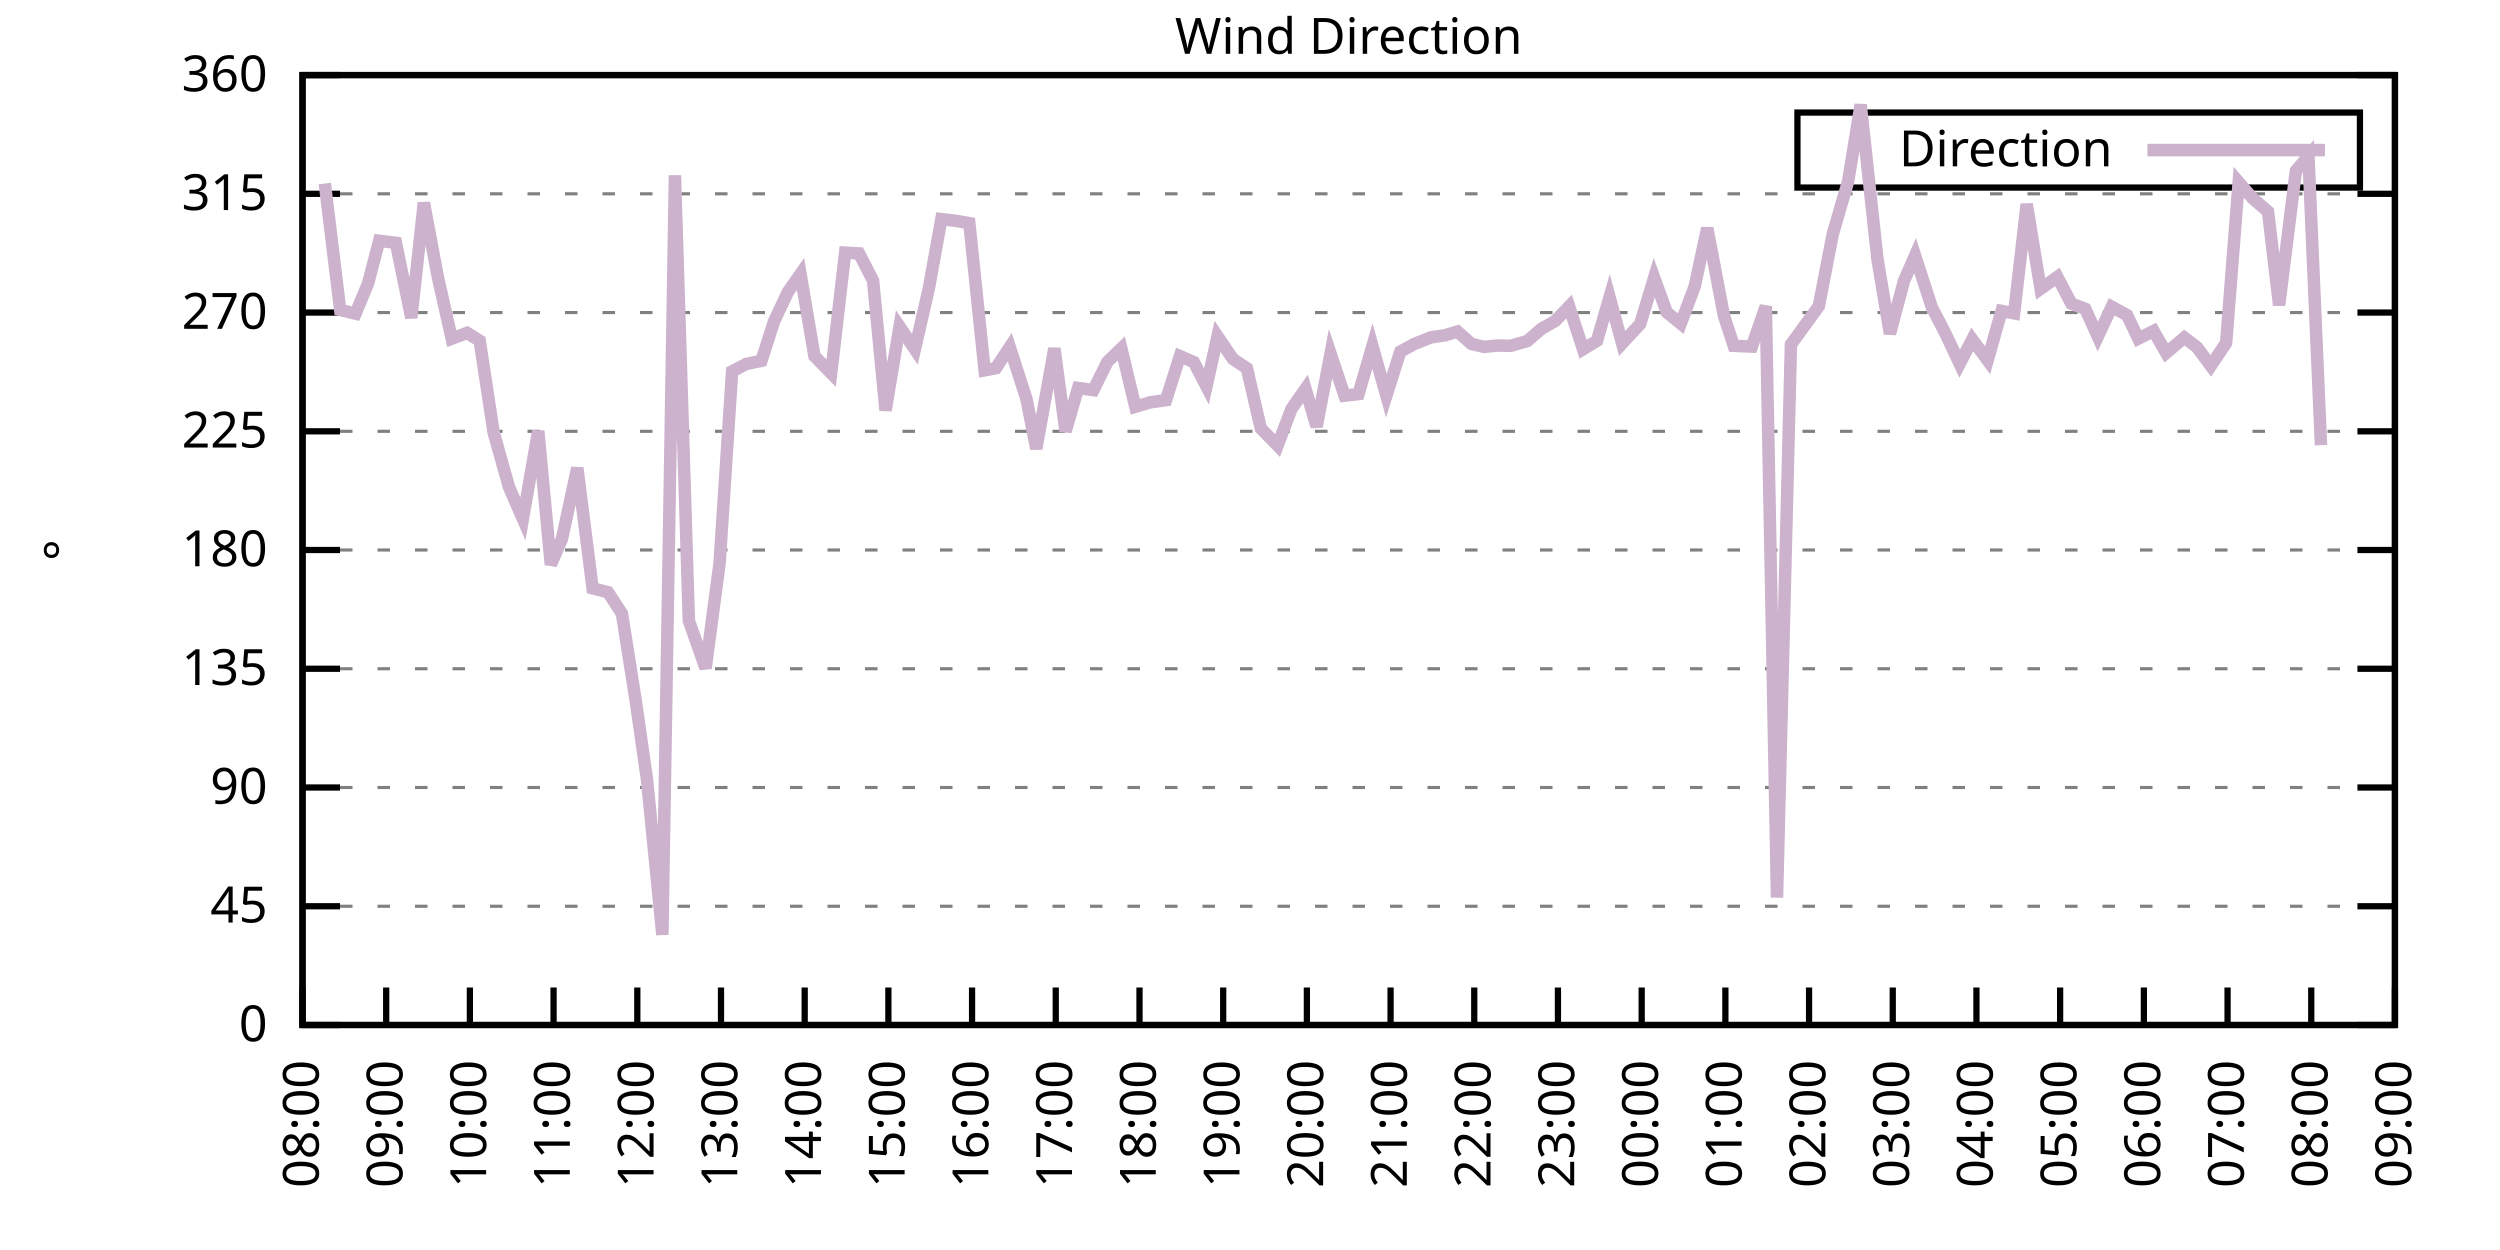
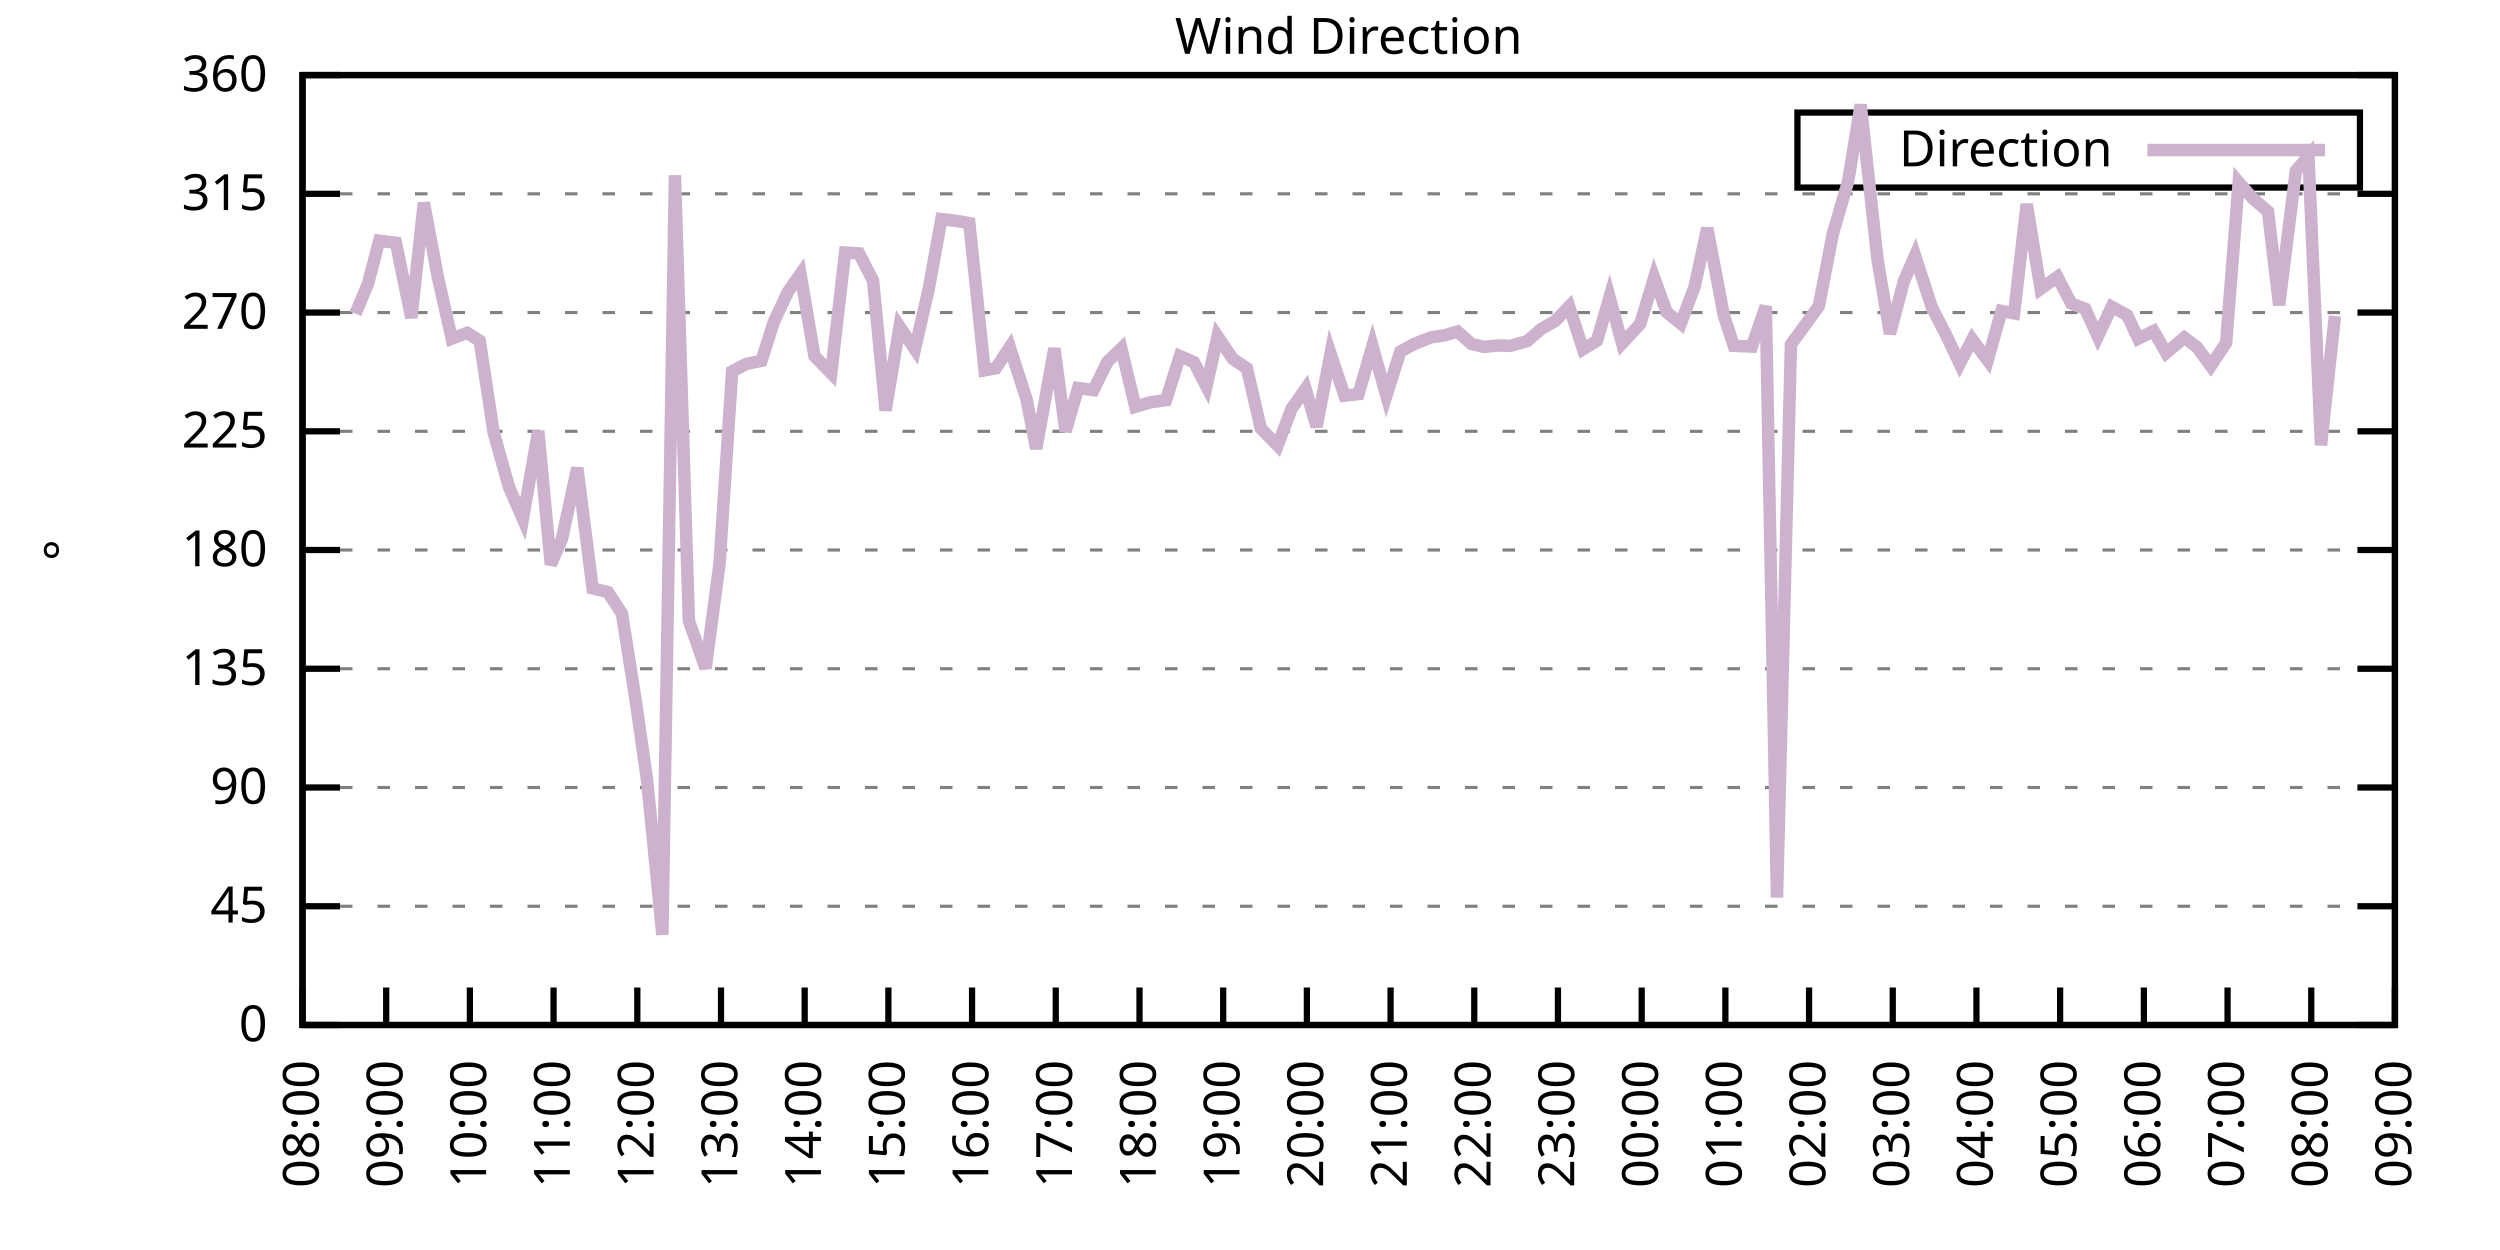
<svg xmlns="http://www.w3.org/2000/svg" xmlns:xlink="http://www.w3.org/1999/xlink" width="400" height="200" viewBox="0 0 400 200">
  <g id="gnuplot_canvas">
    <rect x="0" y="0" width="400" height="200" fill="none" />
    <defs>
      <circle id="gpDot" r="0.5" stroke-width="0.5" stroke="currentColor" />
      <path id="gpPt0" stroke-width="0.333" stroke="currentColor" d="M-1,0 h2 M0,-1 v2" />
      <path id="gpPt1" stroke-width="0.333" stroke="currentColor" d="M-1,-1 L1,1 M1,-1 L-1,1" />
      <path id="gpPt2" stroke-width="0.333" stroke="currentColor" d="M-1,0 L1,0 M0,-1 L0,1 M-1,-1 L1,1 M-1,1 L1,-1" />
      <rect id="gpPt3" stroke-width="0.333" stroke="currentColor" x="-1" y="-1" width="2" height="2" />
      <rect id="gpPt4" stroke-width="0.333" stroke="currentColor" fill="currentColor" x="-1" y="-1" width="2" height="2" />
      <circle id="gpPt5" stroke-width="0.333" stroke="currentColor" cx="0" cy="0" r="1" />
      <use xlink:href="#gpPt5" id="gpPt6" fill="currentColor" stroke="none" />
      <path id="gpPt7" stroke-width="0.333" stroke="currentColor" d="M0,-1.33 L-1.33,0.67 L1.33,0.67 z" />
      <use xlink:href="#gpPt7" id="gpPt8" fill="currentColor" stroke="none" />
      <use xlink:href="#gpPt7" id="gpPt9" stroke="currentColor" transform="rotate(180)" />
      <use xlink:href="#gpPt9" id="gpPt10" fill="currentColor" stroke="none" />
      <use xlink:href="#gpPt3" id="gpPt11" stroke="currentColor" transform="rotate(45)" />
      <use xlink:href="#gpPt11" id="gpPt12" fill="currentColor" stroke="none" />
      <path id="gpPt13" stroke-width="0.333" stroke="currentColor" d="M0,1.330 L1.265,0.411 L0.782,-1.067 L-0.782,-1.076 L-1.265,0.411 z" />
      <use xlink:href="#gpPt13" id="gpPt14" fill="currentColor" stroke="none" />
      <filter id="textbox" filterUnits="objectBoundingBox" x="0" y="0" height="1" width="1">
        <feFlood flood-color="white" flood-opacity="1" result="bgnd" />
        <feComposite in="SourceGraphic" in2="bgnd" operator="atop" />
      </filter>
      <filter id="greybox" filterUnits="objectBoundingBox" x="0" y="0" height="1" width="1">
        <feFlood flood-color="lightgrey" flood-opacity="1" result="grey" />
        <feComposite in="SourceGraphic" in2="grey" operator="atop" />
      </filter>
    </defs>
    <g fill="none" color="white" stroke="currentColor" stroke-width="1.00" stroke-linecap="butt" stroke-linejoin="miter">
</g>
    <g fill="none" color="black" stroke="currentColor" stroke-width="1.00" stroke-linecap="butt" stroke-linejoin="miter">
      <g stroke="none" shape-rendering="crispEdges">
        <polygon fill="rgb(255, 255, 255)" points="48.40,164.00 383.18,164.00 383.18,12.02 48.40,12.02 " />
      </g>
    </g>
    <g fill="none" color="black" stroke="currentColor" stroke-width="1.00" stroke-linecap="butt" stroke-linejoin="miter">
</g>
    <g fill="none" color="black" stroke="black" stroke-width="0.50" stroke-linecap="butt" stroke-linejoin="miter">
</g>
    <g fill="none" color="gray" stroke="currentColor" stroke-width="0.50" stroke-linecap="butt" stroke-linejoin="miter">
      <path stroke="gray" stroke-dasharray="2,4" class="gridline" d="M48.40,164.00 L383.19,164.00  " />
    </g>
    <g fill="none" color="gray" stroke="gray" stroke-width="1.00" stroke-linecap="butt" stroke-linejoin="miter">
</g>
    <g fill="none" color="black" stroke="currentColor" stroke-width="1.00" stroke-linecap="butt" stroke-linejoin="miter">
      <path stroke="black" d="M48.40,164.00 L54.40,164.00 M383.19,164.00 L377.19,164.00  " />
      <g transform="translate(42.80,166.60)" stroke="none" fill="black" font-family="Sans" font-size="8.00" text-anchor="end">
        <text>
          <tspan font-family="Sans"> 0</tspan>
        </text>
      </g>
    </g>
    <g fill="none" color="black" stroke="currentColor" stroke-width="1.00" stroke-linecap="butt" stroke-linejoin="miter">
</g>
    <g fill="none" color="black" stroke="black" stroke-width="0.50" stroke-linecap="butt" stroke-linejoin="miter">
</g>
    <g fill="none" color="gray" stroke="currentColor" stroke-width="0.50" stroke-linecap="butt" stroke-linejoin="miter">
      <path stroke="gray" stroke-dasharray="2,4" class="gridline" d="M48.40,145.00 L383.19,145.00  " />
    </g>
    <g fill="none" color="gray" stroke="gray" stroke-width="1.00" stroke-linecap="butt" stroke-linejoin="miter">
</g>
    <g fill="none" color="black" stroke="currentColor" stroke-width="1.00" stroke-linecap="butt" stroke-linejoin="miter">
      <path stroke="black" d="M48.40,145.00 L54.40,145.00 M383.19,145.00 L377.19,145.00  " />
      <g transform="translate(42.80,147.60)" stroke="none" fill="black" font-family="Sans" font-size="8.00" text-anchor="end">
        <text>
          <tspan font-family="Sans"> 45</tspan>
        </text>
      </g>
    </g>
    <g fill="none" color="black" stroke="currentColor" stroke-width="1.00" stroke-linecap="butt" stroke-linejoin="miter">
</g>
    <g fill="none" color="black" stroke="black" stroke-width="0.50" stroke-linecap="butt" stroke-linejoin="miter">
</g>
    <g fill="none" color="gray" stroke="currentColor" stroke-width="0.50" stroke-linecap="butt" stroke-linejoin="miter">
      <path stroke="gray" stroke-dasharray="2,4" class="gridline" d="M48.40,126.00 L383.19,126.00  " />
    </g>
    <g fill="none" color="gray" stroke="gray" stroke-width="1.00" stroke-linecap="butt" stroke-linejoin="miter">
</g>
    <g fill="none" color="black" stroke="currentColor" stroke-width="1.00" stroke-linecap="butt" stroke-linejoin="miter">
      <path stroke="black" d="M48.40,126.00 L54.40,126.00 M383.19,126.00 L377.19,126.00  " />
      <g transform="translate(42.80,128.60)" stroke="none" fill="black" font-family="Sans" font-size="8.00" text-anchor="end">
        <text>
          <tspan font-family="Sans"> 90</tspan>
        </text>
      </g>
    </g>
    <g fill="none" color="black" stroke="currentColor" stroke-width="1.00" stroke-linecap="butt" stroke-linejoin="miter">
</g>
    <g fill="none" color="black" stroke="black" stroke-width="0.50" stroke-linecap="butt" stroke-linejoin="miter">
</g>
    <g fill="none" color="gray" stroke="currentColor" stroke-width="0.50" stroke-linecap="butt" stroke-linejoin="miter">
      <path stroke="gray" stroke-dasharray="2,4" class="gridline" d="M48.40,107.00 L383.19,107.00  " />
    </g>
    <g fill="none" color="gray" stroke="gray" stroke-width="1.00" stroke-linecap="butt" stroke-linejoin="miter">
</g>
    <g fill="none" color="black" stroke="currentColor" stroke-width="1.00" stroke-linecap="butt" stroke-linejoin="miter">
      <path stroke="black" d="M48.40,107.00 L54.40,107.00 M383.19,107.00 L377.19,107.00  " />
      <g transform="translate(42.80,109.60)" stroke="none" fill="black" font-family="Sans" font-size="8.00" text-anchor="end">
        <text>
          <tspan font-family="Sans"> 135</tspan>
        </text>
      </g>
    </g>
    <g fill="none" color="black" stroke="currentColor" stroke-width="1.00" stroke-linecap="butt" stroke-linejoin="miter">
</g>
    <g fill="none" color="black" stroke="black" stroke-width="0.50" stroke-linecap="butt" stroke-linejoin="miter">
</g>
    <g fill="none" color="gray" stroke="currentColor" stroke-width="0.50" stroke-linecap="butt" stroke-linejoin="miter">
      <path stroke="gray" stroke-dasharray="2,4" class="gridline" d="M48.40,88.00 L383.19,88.00  " />
    </g>
    <g fill="none" color="gray" stroke="gray" stroke-width="1.00" stroke-linecap="butt" stroke-linejoin="miter">
</g>
    <g fill="none" color="black" stroke="currentColor" stroke-width="1.00" stroke-linecap="butt" stroke-linejoin="miter">
      <path stroke="black" d="M48.40,88.00 L54.40,88.00 M383.19,88.00 L377.19,88.00  " />
      <g transform="translate(42.80,90.60)" stroke="none" fill="black" font-family="Sans" font-size="8.00" text-anchor="end">
        <text>
          <tspan font-family="Sans"> 180</tspan>
        </text>
      </g>
    </g>
    <g fill="none" color="black" stroke="currentColor" stroke-width="1.00" stroke-linecap="butt" stroke-linejoin="miter">
</g>
    <g fill="none" color="black" stroke="black" stroke-width="0.50" stroke-linecap="butt" stroke-linejoin="miter">
</g>
    <g fill="none" color="gray" stroke="currentColor" stroke-width="0.50" stroke-linecap="butt" stroke-linejoin="miter">
      <path stroke="gray" stroke-dasharray="2,4" class="gridline" d="M48.40,69.01 L383.19,69.01  " />
    </g>
    <g fill="none" color="gray" stroke="gray" stroke-width="1.00" stroke-linecap="butt" stroke-linejoin="miter">
</g>
    <g fill="none" color="black" stroke="currentColor" stroke-width="1.00" stroke-linecap="butt" stroke-linejoin="miter">
      <path stroke="black" d="M48.40,69.01 L54.40,69.01 M383.19,69.01 L377.19,69.01  " />
      <g transform="translate(42.80,71.61)" stroke="none" fill="black" font-family="Sans" font-size="8.00" text-anchor="end">
        <text>
          <tspan font-family="Sans"> 225</tspan>
        </text>
      </g>
    </g>
    <g fill="none" color="black" stroke="currentColor" stroke-width="1.00" stroke-linecap="butt" stroke-linejoin="miter">
</g>
    <g fill="none" color="black" stroke="black" stroke-width="0.50" stroke-linecap="butt" stroke-linejoin="miter">
</g>
    <g fill="none" color="gray" stroke="currentColor" stroke-width="0.50" stroke-linecap="butt" stroke-linejoin="miter">
      <path stroke="gray" stroke-dasharray="2,4" class="gridline" d="M48.40,50.01 L383.19,50.01  " />
    </g>
    <g fill="none" color="gray" stroke="gray" stroke-width="1.00" stroke-linecap="butt" stroke-linejoin="miter">
</g>
    <g fill="none" color="black" stroke="currentColor" stroke-width="1.00" stroke-linecap="butt" stroke-linejoin="miter">
      <path stroke="black" d="M48.40,50.01 L54.40,50.01 M383.19,50.01 L377.19,50.01  " />
      <g transform="translate(42.80,52.61)" stroke="none" fill="black" font-family="Sans" font-size="8.00" text-anchor="end">
        <text>
          <tspan font-family="Sans"> 270</tspan>
        </text>
      </g>
    </g>
    <g fill="none" color="black" stroke="currentColor" stroke-width="1.00" stroke-linecap="butt" stroke-linejoin="miter">
</g>
    <g fill="none" color="black" stroke="black" stroke-width="0.50" stroke-linecap="butt" stroke-linejoin="miter">
</g>
    <g fill="none" color="gray" stroke="currentColor" stroke-width="0.50" stroke-linecap="butt" stroke-linejoin="miter">
      <path stroke="gray" stroke-dasharray="2,4" class="gridline" d="M48.40,31.01 L383.19,31.01  " />
    </g>
    <g fill="none" color="gray" stroke="gray" stroke-width="1.00" stroke-linecap="butt" stroke-linejoin="miter">
</g>
    <g fill="none" color="black" stroke="currentColor" stroke-width="1.00" stroke-linecap="butt" stroke-linejoin="miter">
      <path stroke="black" d="M48.40,31.01 L54.40,31.01 M383.19,31.01 L377.19,31.01  " />
      <g transform="translate(42.80,33.61)" stroke="none" fill="black" font-family="Sans" font-size="8.00" text-anchor="end">
        <text>
          <tspan font-family="Sans"> 315</tspan>
        </text>
      </g>
    </g>
    <g fill="none" color="black" stroke="currentColor" stroke-width="1.00" stroke-linecap="butt" stroke-linejoin="miter">
</g>
    <g fill="none" color="black" stroke="black" stroke-width="0.50" stroke-linecap="butt" stroke-linejoin="miter">
</g>
    <g fill="none" color="gray" stroke="currentColor" stroke-width="0.50" stroke-linecap="butt" stroke-linejoin="miter">
      <path stroke="gray" stroke-dasharray="2,4" class="gridline" d="M48.40,12.01 L383.19,12.01  " />
    </g>
    <g fill="none" color="gray" stroke="gray" stroke-width="1.00" stroke-linecap="butt" stroke-linejoin="miter">
</g>
    <g fill="none" color="black" stroke="currentColor" stroke-width="1.00" stroke-linecap="butt" stroke-linejoin="miter">
      <path stroke="black" d="M48.40,12.01 L54.40,12.01 M383.19,12.01 L377.19,12.01  " />
      <g transform="translate(42.80,14.61)" stroke="none" fill="black" font-family="Sans" font-size="8.00" text-anchor="end">
        <text>
          <tspan font-family="Sans"> 360</tspan>
        </text>
      </g>
    </g>
    <g fill="none" color="black" stroke="currentColor" stroke-width="1.00" stroke-linecap="butt" stroke-linejoin="miter">
      <path stroke="black" d="M48.40,164.00 L48.40,158.00  " />
      <g transform="translate(51.00,169.60) rotate(270.00)" stroke="none" fill="black" font-family="Sans" font-size="8.00" text-anchor="end">
        <text>
          <tspan font-family="Sans">08:00</tspan>
        </text>
      </g>
    </g>
    <g fill="none" color="black" stroke="currentColor" stroke-width="1.00" stroke-linecap="butt" stroke-linejoin="miter">
      <path stroke="black" d="M61.79,164.00 L61.79,158.00  " />
      <g transform="translate(64.39,169.60) rotate(270.00)" stroke="none" fill="black" font-family="Sans" font-size="8.00" text-anchor="end">
        <text>
          <tspan font-family="Sans">09:00</tspan>
        </text>
      </g>
    </g>
    <g fill="none" color="black" stroke="currentColor" stroke-width="1.00" stroke-linecap="butt" stroke-linejoin="miter">
      <path stroke="black" d="M75.18,164.00 L75.18,158.00  " />
      <g transform="translate(77.78,169.60) rotate(270.00)" stroke="none" fill="black" font-family="Sans" font-size="8.00" text-anchor="end">
        <text>
          <tspan font-family="Sans">10:00</tspan>
        </text>
      </g>
    </g>
    <g fill="none" color="black" stroke="currentColor" stroke-width="1.00" stroke-linecap="butt" stroke-linejoin="miter">
      <path stroke="black" d="M88.57,164.00 L88.57,158.00  " />
      <g transform="translate(91.17,169.60) rotate(270.00)" stroke="none" fill="black" font-family="Sans" font-size="8.00" text-anchor="end">
        <text>
          <tspan font-family="Sans">11:00</tspan>
        </text>
      </g>
    </g>
    <g fill="none" color="black" stroke="currentColor" stroke-width="1.00" stroke-linecap="butt" stroke-linejoin="miter">
      <path stroke="black" d="M101.97,164.00 L101.97,158.00  " />
      <g transform="translate(104.57,169.60) rotate(270.00)" stroke="none" fill="black" font-family="Sans" font-size="8.00" text-anchor="end">
        <text>
          <tspan font-family="Sans">12:00</tspan>
        </text>
      </g>
    </g>
    <g fill="none" color="black" stroke="currentColor" stroke-width="1.00" stroke-linecap="butt" stroke-linejoin="miter">
      <path stroke="black" d="M115.36,164.00 L115.36,158.00  " />
      <g transform="translate(117.96,169.60) rotate(270.00)" stroke="none" fill="black" font-family="Sans" font-size="8.00" text-anchor="end">
        <text>
          <tspan font-family="Sans">13:00</tspan>
        </text>
      </g>
    </g>
    <g fill="none" color="black" stroke="currentColor" stroke-width="1.00" stroke-linecap="butt" stroke-linejoin="miter">
      <path stroke="black" d="M128.75,164.00 L128.75,158.00  " />
      <g transform="translate(131.35,169.60) rotate(270.00)" stroke="none" fill="black" font-family="Sans" font-size="8.00" text-anchor="end">
        <text>
          <tspan font-family="Sans">14:00</tspan>
        </text>
      </g>
    </g>
    <g fill="none" color="black" stroke="currentColor" stroke-width="1.00" stroke-linecap="butt" stroke-linejoin="miter">
      <path stroke="black" d="M142.14,164.00 L142.14,158.00  " />
      <g transform="translate(144.74,169.60) rotate(270.00)" stroke="none" fill="black" font-family="Sans" font-size="8.00" text-anchor="end">
        <text>
          <tspan font-family="Sans">15:00</tspan>
        </text>
      </g>
    </g>
    <g fill="none" color="black" stroke="currentColor" stroke-width="1.00" stroke-linecap="butt" stroke-linejoin="miter">
      <path stroke="black" d="M155.53,164.00 L155.53,158.00  " />
      <g transform="translate(158.13,169.60) rotate(270.00)" stroke="none" fill="black" font-family="Sans" font-size="8.00" text-anchor="end">
        <text>
          <tspan font-family="Sans">16:00</tspan>
        </text>
      </g>
    </g>
    <g fill="none" color="black" stroke="currentColor" stroke-width="1.00" stroke-linecap="butt" stroke-linejoin="miter">
      <path stroke="black" d="M168.92,164.00 L168.92,158.00  " />
      <g transform="translate(171.52,169.60) rotate(270.00)" stroke="none" fill="black" font-family="Sans" font-size="8.00" text-anchor="end">
        <text>
          <tspan font-family="Sans">17:00</tspan>
        </text>
      </g>
    </g>
    <g fill="none" color="black" stroke="currentColor" stroke-width="1.00" stroke-linecap="butt" stroke-linejoin="miter">
      <path stroke="black" d="M182.32,164.00 L182.32,158.00  " />
      <g transform="translate(184.92,169.60) rotate(270.00)" stroke="none" fill="black" font-family="Sans" font-size="8.00" text-anchor="end">
        <text>
          <tspan font-family="Sans">18:00</tspan>
        </text>
      </g>
    </g>
    <g fill="none" color="black" stroke="currentColor" stroke-width="1.00" stroke-linecap="butt" stroke-linejoin="miter">
      <path stroke="black" d="M195.71,164.00 L195.71,158.00  " />
      <g transform="translate(198.31,169.60) rotate(270.00)" stroke="none" fill="black" font-family="Sans" font-size="8.00" text-anchor="end">
        <text>
          <tspan font-family="Sans">19:00</tspan>
        </text>
      </g>
    </g>
    <g fill="none" color="black" stroke="currentColor" stroke-width="1.00" stroke-linecap="butt" stroke-linejoin="miter">
      <path stroke="black" d="M209.10,164.00 L209.10,158.00  " />
      <g transform="translate(211.70,169.60) rotate(270.00)" stroke="none" fill="black" font-family="Sans" font-size="8.00" text-anchor="end">
        <text>
          <tspan font-family="Sans">20:00</tspan>
        </text>
      </g>
    </g>
    <g fill="none" color="black" stroke="currentColor" stroke-width="1.00" stroke-linecap="butt" stroke-linejoin="miter">
      <path stroke="black" d="M222.49,164.00 L222.49,158.00  " />
      <g transform="translate(225.09,169.60) rotate(270.00)" stroke="none" fill="black" font-family="Sans" font-size="8.00" text-anchor="end">
        <text>
          <tspan font-family="Sans">21:00</tspan>
        </text>
      </g>
    </g>
    <g fill="none" color="black" stroke="currentColor" stroke-width="1.00" stroke-linecap="butt" stroke-linejoin="miter">
      <path stroke="black" d="M235.88,164.00 L235.88,158.00  " />
      <g transform="translate(238.48,169.60) rotate(270.00)" stroke="none" fill="black" font-family="Sans" font-size="8.00" text-anchor="end">
        <text>
          <tspan font-family="Sans">22:00</tspan>
        </text>
      </g>
    </g>
    <g fill="none" color="black" stroke="currentColor" stroke-width="1.00" stroke-linecap="butt" stroke-linejoin="miter">
      <path stroke="black" d="M249.27,164.00 L249.27,158.00  " />
      <g transform="translate(251.87,169.60) rotate(270.00)" stroke="none" fill="black" font-family="Sans" font-size="8.00" text-anchor="end">
        <text>
          <tspan font-family="Sans">23:00</tspan>
        </text>
      </g>
    </g>
    <g fill="none" color="black" stroke="currentColor" stroke-width="1.00" stroke-linecap="butt" stroke-linejoin="miter">
      <path stroke="black" d="M262.67,164.00 L262.67,158.00  " />
      <g transform="translate(265.27,169.60) rotate(270.00)" stroke="none" fill="black" font-family="Sans" font-size="8.00" text-anchor="end">
        <text>
          <tspan font-family="Sans">00:00</tspan>
        </text>
      </g>
    </g>
    <g fill="none" color="black" stroke="currentColor" stroke-width="1.00" stroke-linecap="butt" stroke-linejoin="miter">
      <path stroke="black" d="M276.06,164.00 L276.06,158.00  " />
      <g transform="translate(278.66,169.60) rotate(270.00)" stroke="none" fill="black" font-family="Sans" font-size="8.00" text-anchor="end">
        <text>
          <tspan font-family="Sans">01:00</tspan>
        </text>
      </g>
    </g>
    <g fill="none" color="black" stroke="currentColor" stroke-width="1.00" stroke-linecap="butt" stroke-linejoin="miter">
      <path stroke="black" d="M289.45,164.00 L289.45,158.00  " />
      <g transform="translate(292.05,169.60) rotate(270.00)" stroke="none" fill="black" font-family="Sans" font-size="8.00" text-anchor="end">
        <text>
          <tspan font-family="Sans">02:00</tspan>
        </text>
      </g>
    </g>
    <g fill="none" color="black" stroke="currentColor" stroke-width="1.00" stroke-linecap="butt" stroke-linejoin="miter">
      <path stroke="black" d="M302.84,164.00 L302.84,158.00  " />
      <g transform="translate(305.44,169.60) rotate(270.00)" stroke="none" fill="black" font-family="Sans" font-size="8.00" text-anchor="end">
        <text>
          <tspan font-family="Sans">03:00</tspan>
        </text>
      </g>
    </g>
    <g fill="none" color="black" stroke="currentColor" stroke-width="1.00" stroke-linecap="butt" stroke-linejoin="miter">
      <path stroke="black" d="M316.23,164.00 L316.23,158.00  " />
      <g transform="translate(318.83,169.60) rotate(270.00)" stroke="none" fill="black" font-family="Sans" font-size="8.00" text-anchor="end">
        <text>
          <tspan font-family="Sans">04:00</tspan>
        </text>
      </g>
    </g>
    <g fill="none" color="black" stroke="currentColor" stroke-width="1.00" stroke-linecap="butt" stroke-linejoin="miter">
      <path stroke="black" d="M329.62,164.00 L329.62,158.00  " />
      <g transform="translate(332.22,169.60) rotate(270.00)" stroke="none" fill="black" font-family="Sans" font-size="8.00" text-anchor="end">
        <text>
          <tspan font-family="Sans">05:00</tspan>
        </text>
      </g>
    </g>
    <g fill="none" color="black" stroke="currentColor" stroke-width="1.00" stroke-linecap="butt" stroke-linejoin="miter">
      <path stroke="black" d="M343.02,164.00 L343.02,158.00  " />
      <g transform="translate(345.62,169.60) rotate(270.00)" stroke="none" fill="black" font-family="Sans" font-size="8.00" text-anchor="end">
        <text>
          <tspan font-family="Sans">06:00</tspan>
        </text>
      </g>
    </g>
    <g fill="none" color="black" stroke="currentColor" stroke-width="1.00" stroke-linecap="butt" stroke-linejoin="miter">
      <path stroke="black" d="M356.41,164.00 L356.41,158.00  " />
      <g transform="translate(359.01,169.60) rotate(270.00)" stroke="none" fill="black" font-family="Sans" font-size="8.00" text-anchor="end">
        <text>
          <tspan font-family="Sans">07:00</tspan>
        </text>
      </g>
    </g>
    <g fill="none" color="black" stroke="currentColor" stroke-width="1.00" stroke-linecap="butt" stroke-linejoin="miter">
      <path stroke="black" d="M369.80,164.00 L369.80,158.00  " />
      <g transform="translate(372.40,169.60) rotate(270.00)" stroke="none" fill="black" font-family="Sans" font-size="8.00" text-anchor="end">
        <text>
          <tspan font-family="Sans">08:00</tspan>
        </text>
      </g>
    </g>
    <g fill="none" color="black" stroke="currentColor" stroke-width="1.00" stroke-linecap="butt" stroke-linejoin="miter">
      <path stroke="black" d="M383.19,164.00 L383.19,158.00  " />
      <g transform="translate(385.79,169.60) rotate(270.00)" stroke="none" fill="black" font-family="Sans" font-size="8.00" text-anchor="end">
        <text>
          <tspan font-family="Sans">09:00</tspan>
        </text>
      </g>
    </g>
    <g fill="none" color="black" stroke="currentColor" stroke-width="1.00" stroke-linecap="butt" stroke-linejoin="miter">
</g>
    <g fill="none" color="black" stroke="currentColor" stroke-width="1.00" stroke-linecap="butt" stroke-linejoin="miter">
      <path stroke="black" d="M48.40,12.01 L48.40,164.00 L383.19,164.00 L383.19,12.01 L48.40,12.01 Z  " />
    </g>
    <g fill="none" color="black" stroke="currentColor" stroke-width="1.00" stroke-linecap="butt" stroke-linejoin="miter">
</g>
    <g fill="none" color="black" stroke="currentColor" stroke-width="1.00" stroke-linecap="butt" stroke-linejoin="miter">
      <path stroke="black" d="M287.59,30.01 L287.59,18.01 L377.59,18.01 L377.59,30.01 L287.59,30.01 Z  " />
    </g>
    <g id="Wind_direction_plot_1">
      <g fill="none" color="white" stroke="black" stroke-width="2.00" stroke-linecap="butt" stroke-linejoin="miter">
</g>
      <g fill="none" color="black" stroke="currentColor" stroke-width="2.00" stroke-linecap="butt" stroke-linejoin="miter">
        <g transform="translate(337.99,26.61)" stroke="none" fill="black" font-family="Sans" font-size="8.00" text-anchor="end">
          <text>
            <tspan font-family="Sans">Direction</tspan>
          </text>
        </g>
      </g>
      <g fill="none" color="black" stroke="currentColor" stroke-width="2.00" stroke-linecap="butt" stroke-linejoin="miter">
-         <path stroke="rgb(204, 178, 204)" d="M343.59,24.01 L371.99,24.01 M51.97,29.36 L54.43,49.59 L56.88,50.18 L58.89,45.36 L60.68,38.52 L63.35,38.86   L65.81,50.85 L67.82,32.44 L70.05,44.31 L72.28,54.19 L74.74,53.26 L76.75,54.52 L78.98,69.18 L81.43,77.91   L83.66,83.02 L86.12,68.96 L88.13,90.33 L89.91,86.23 L92.37,74.87 L94.82,94.13 L97.28,94.76 L99.51,98.18   L101.74,112.28 L103.53,124.82 L105.98,149.56 L107.99,28.05 L110.22,99.32 L112.90,106.92 L115.13,90.16 L117.14,59.42   L119.38,58.24 L121.83,57.73 L123.84,51.44 L126.07,46.71 L128.08,43.84 L130.31,56.97 L132.99,59.72 L135.22,40.42   L137.45,40.55 L139.69,44.90 L141.69,65.67 L143.93,52.25 L146.38,55.88 L148.61,46.17 L150.62,35.06 L152.85,35.32   L155.09,35.70 L157.54,59.25 L159.33,58.92 L161.56,55.54 L164.24,63.86 L165.80,71.79 L168.70,55.75 L170.49,69.01   L172.50,62.08 L174.95,62.42 L177.18,57.90 L179.41,55.75 L181.65,65.08 L184.10,64.36 L186.56,64.02 L188.79,56.97   L191.02,57.94 L193.03,61.83 L194.81,53.81 L197.27,57.44 L199.50,58.92 L201.73,68.54 L204.41,71.29 L206.64,65.42   L208.88,62.21 L210.66,68.25 L212.89,56.59 L215.13,63.31 L217.36,63.05 L219.59,55.37 L221.82,63.31 L224.05,56.26   L226.29,55.03 L228.96,53.98 L231.20,53.64 L233.20,53.05 L235.44,55.03 L237.44,55.50 L239.68,55.28 L241.69,55.33   L244.36,54.57 L246.60,52.63 L248.83,51.36 L251.06,49.04 L253.29,55.88 L255.52,54.52 L257.53,47.56 L259.54,54.95   L262.44,51.82 L264.67,44.43 L266.68,49.97 L268.92,51.78 L271.15,45.83 L273.16,36.50 L275.83,50.51 L277.40,55.33   L280.30,55.45 L282.53,48.99 L284.32,143.61 L286.55,55.12 L291.01,48.99 L293.24,37.47 L295.70,29.02 L297.71,16.74   L300.39,41.44 L302.39,53.39 L304.63,44.98 L306.41,40.89 L309.09,49.16 L311.32,53.47 L313.55,58.20 L315.56,54.31   L318.02,57.65 L320.25,49.75 L322.26,50.13 L324.27,32.66 L326.50,46.21 L329.18,44.31 L331.41,48.57 L333.64,49.42   L335.65,53.85 L337.88,49.08 L340.34,50.43 L342.12,54.19 L344.58,52.96 L346.59,56.47 L349.49,54.02 L351.50,55.54   L353.73,58.54 L356.18,54.86 L358.19,29.15 L360.42,31.73 L362.88,33.84 L364.66,48.83 L367.34,27.34 L369.35,24.97   L371.36,71.24  " />
+         <path stroke="rgb(204, 178, 204)" d="M343.59,24.01 L371.99,24.01 M56.88,50.18 L58.89,45.36 L60.68,38.52 L63.35,38.86 L65.81,50.85 L67.82,32.44   L70.05,44.31 L72.28,54.19 L74.74,53.26 L76.75,54.52 L78.98,69.18 L81.43,77.91 L83.66,83.02 L86.12,68.96   L88.13,90.33 L89.91,86.23 L92.37,74.87 L94.82,94.13 L97.28,94.76 L99.51,98.18 L101.74,112.28 L103.53,124.82   L105.98,149.56 L107.99,28.05 L110.22,99.32 L112.90,106.92 L115.13,90.16 L117.14,59.42 L119.38,58.24 L121.83,57.73   L123.84,51.44 L126.07,46.71 L128.08,43.84 L130.31,56.97 L132.99,59.72 L135.22,40.42 L137.45,40.55 L139.69,44.90   L141.69,65.67 L143.93,52.25 L146.38,55.88 L148.61,46.17 L150.62,35.06 L152.85,35.32 L155.09,35.70 L157.54,59.25   L159.33,58.92 L161.56,55.54 L164.24,63.86 L165.80,71.79 L168.70,55.75 L170.49,69.01 L172.50,62.08 L174.95,62.42   L177.18,57.90 L179.41,55.75 L181.65,65.08 L184.10,64.36 L186.56,64.02 L188.79,56.97 L191.02,57.94 L193.03,61.83   L194.81,53.81 L197.27,57.44 L199.50,58.92 L201.73,68.54 L204.41,71.29 L206.64,65.42 L208.88,62.21 L210.66,68.25   L212.89,56.59 L215.13,63.31 L217.36,63.05 L219.59,55.37 L221.82,63.31 L224.05,56.26 L226.29,55.03 L228.96,53.98   L231.20,53.64 L233.20,53.05 L235.44,55.03 L237.44,55.50 L239.68,55.28 L241.69,55.33 L244.36,54.57 L246.60,52.63   L248.83,51.36 L251.06,49.04 L253.29,55.88 L255.52,54.52 L257.53,47.56 L259.54,54.95 L262.44,51.82 L264.67,44.43   L266.68,49.97 L268.92,51.78 L271.15,45.83 L273.16,36.50 L275.83,50.51 L277.40,55.33 L280.30,55.45 L282.53,48.99   L284.32,143.61 L286.55,55.12 L291.01,48.99 L293.24,37.47 L295.70,29.02 L297.71,16.74 L300.39,41.44 L302.39,53.39   L304.63,44.98 L306.41,40.89 L309.09,49.16 L311.32,53.47 L313.55,58.20 L315.56,54.31 L318.02,57.65 L320.25,49.75   L322.26,50.13 L324.27,32.66 L326.50,46.21 L329.18,44.31 L331.41,48.57 L333.64,49.42 L335.65,53.85 L337.88,49.08   L340.34,50.43 L342.12,54.19 L344.58,52.96 L346.59,56.47 L349.49,54.02 L351.50,55.54 L353.73,58.54 L356.18,54.86   L358.19,29.15 L360.42,31.73 L362.88,33.84 L364.66,48.83 L367.34,27.34 L369.35,24.97 L371.36,71.24 L373.59,50.56    " />
      </g>
    </g>
    <g fill="none" color="black" stroke="currentColor" stroke-width="2.00" stroke-linecap="butt" stroke-linejoin="miter">
</g>
    <g fill="none" color="black" stroke="black" stroke-width="1.00" stroke-linecap="butt" stroke-linejoin="miter">
</g>
    <g fill="none" color="black" stroke="currentColor" stroke-width="1.00" stroke-linecap="butt" stroke-linejoin="miter">
      <path stroke="black" d="M48.40,12.01 L48.40,164.00 L383.19,164.00 L383.19,12.01 L48.40,12.01 Z  " />
      <g transform="translate(12.80,88.01) rotate(270.00)" stroke="none" fill="black" font-family="Sans" font-size="8.00" text-anchor="middle">
        <text>
          <tspan font-family="Sans">°</tspan>
        </text>
      </g>
    </g>
    <g fill="none" color="black" stroke="currentColor" stroke-width="1.00" stroke-linecap="butt" stroke-linejoin="miter">
</g>
    <g fill="none" color="black" stroke="currentColor" stroke-width="1.00" stroke-linecap="butt" stroke-linejoin="miter">
      <g transform="translate(215.79,8.61)" stroke="none" fill="black" font-family="Sans" font-size="8.00" text-anchor="middle">
        <text>
          <tspan font-family="Sans">Wind Direction</tspan>
        </text>
      </g>
    </g>
    <g fill="none" color="black" stroke="currentColor" stroke-width="1.00" stroke-linecap="butt" stroke-linejoin="miter">
</g>
  </g>
</svg>
